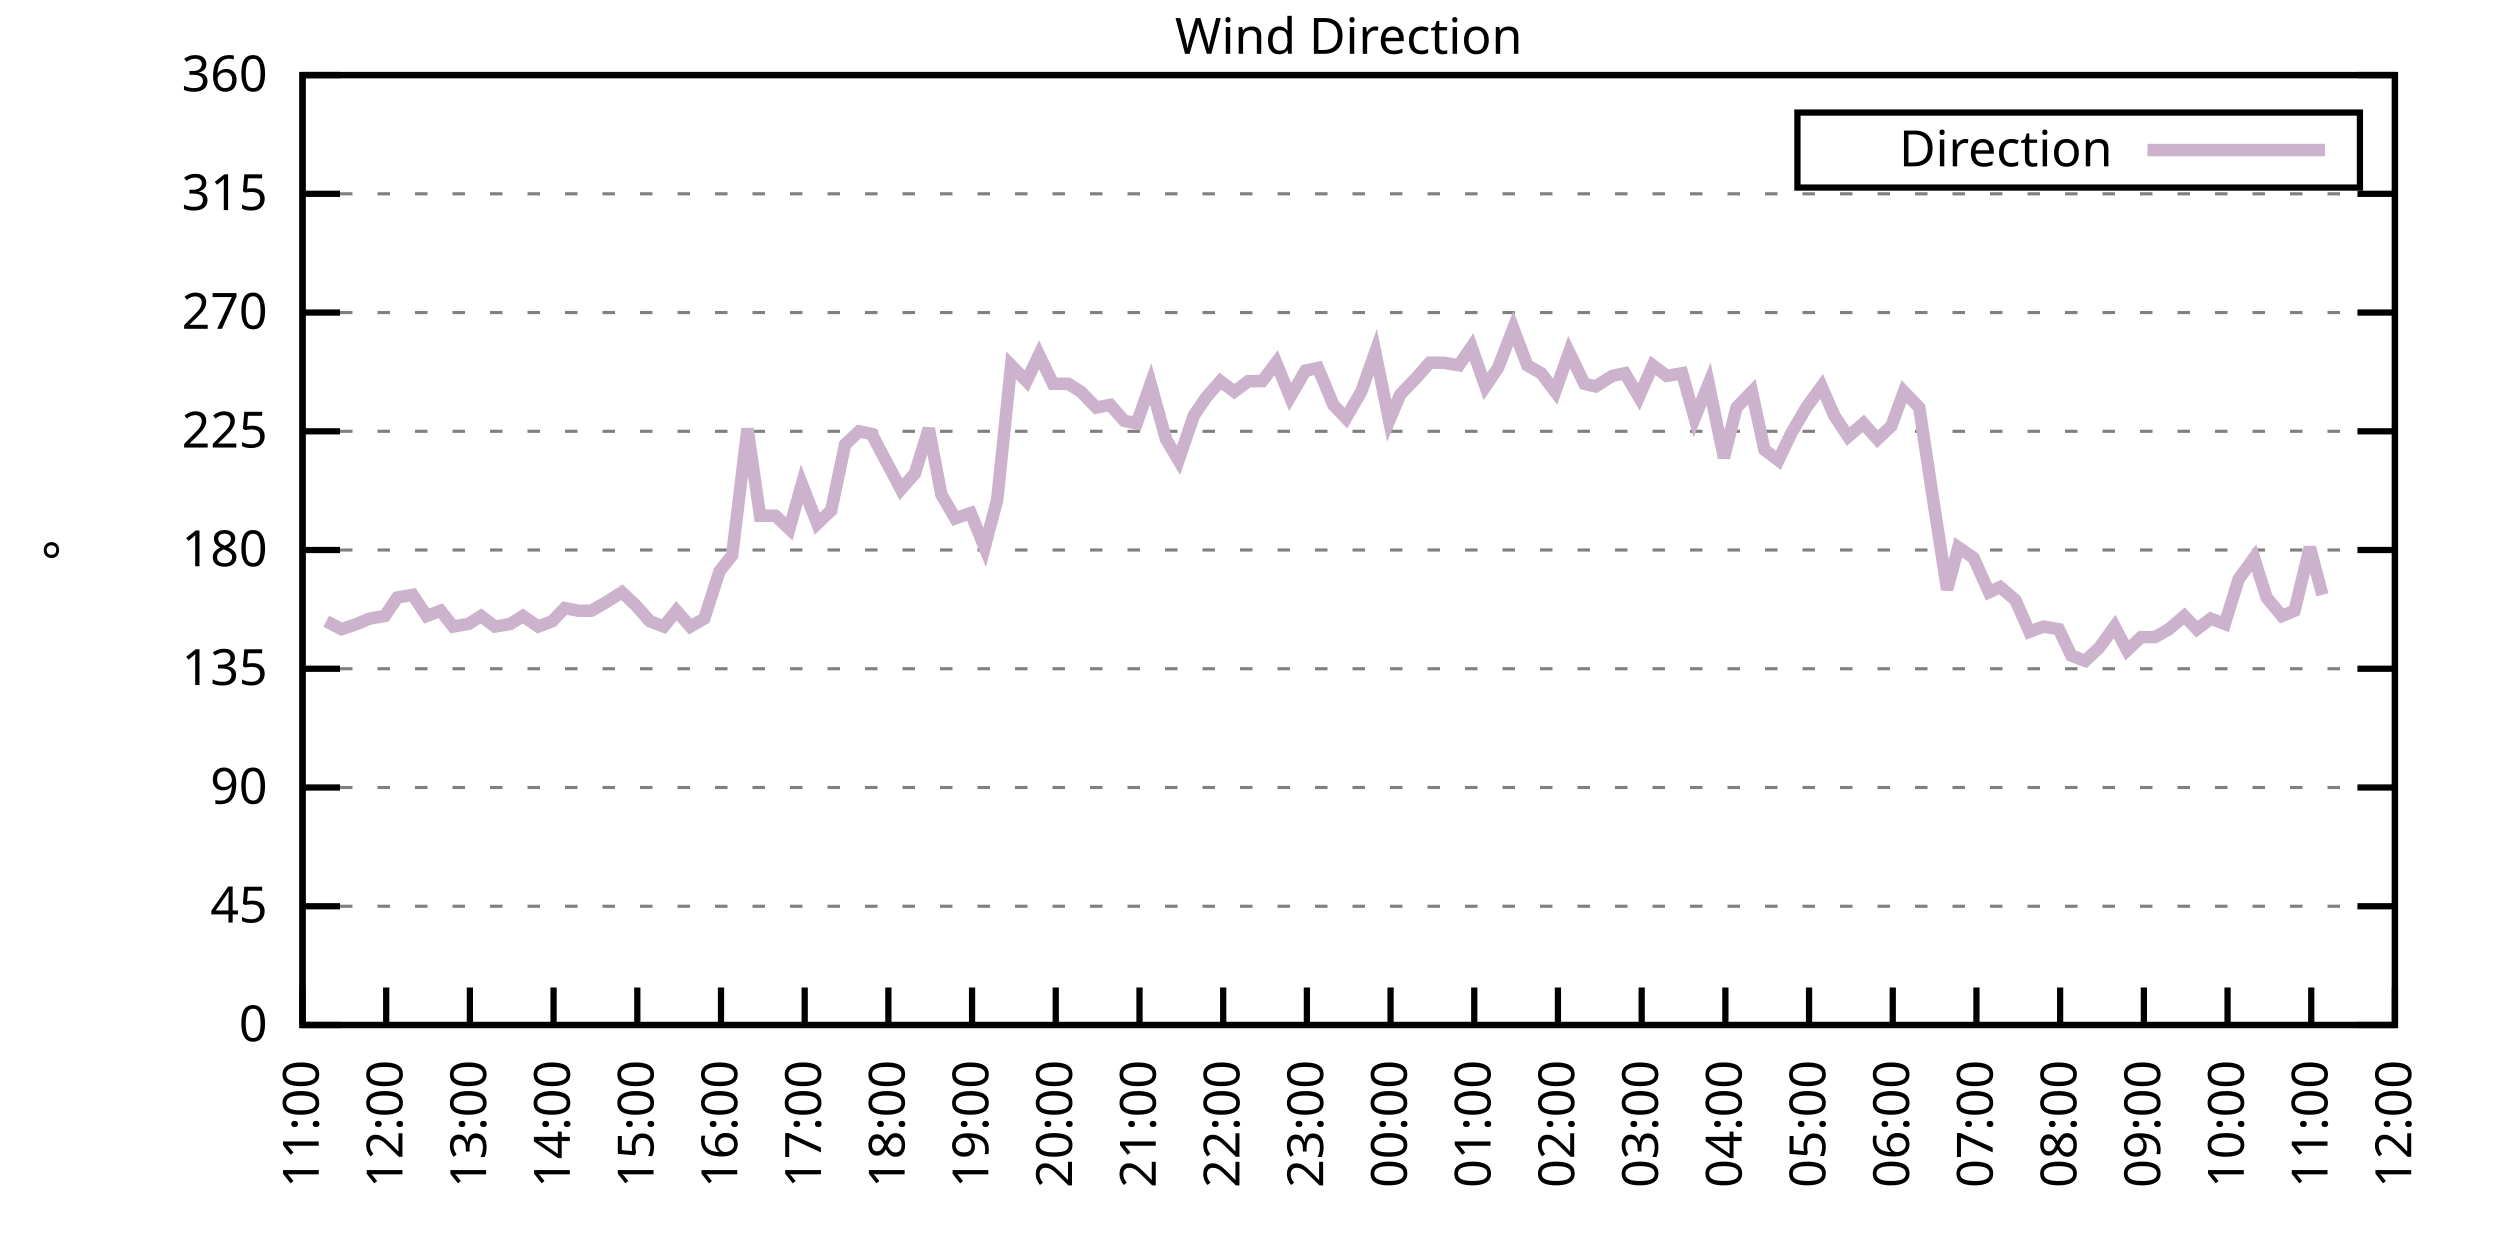
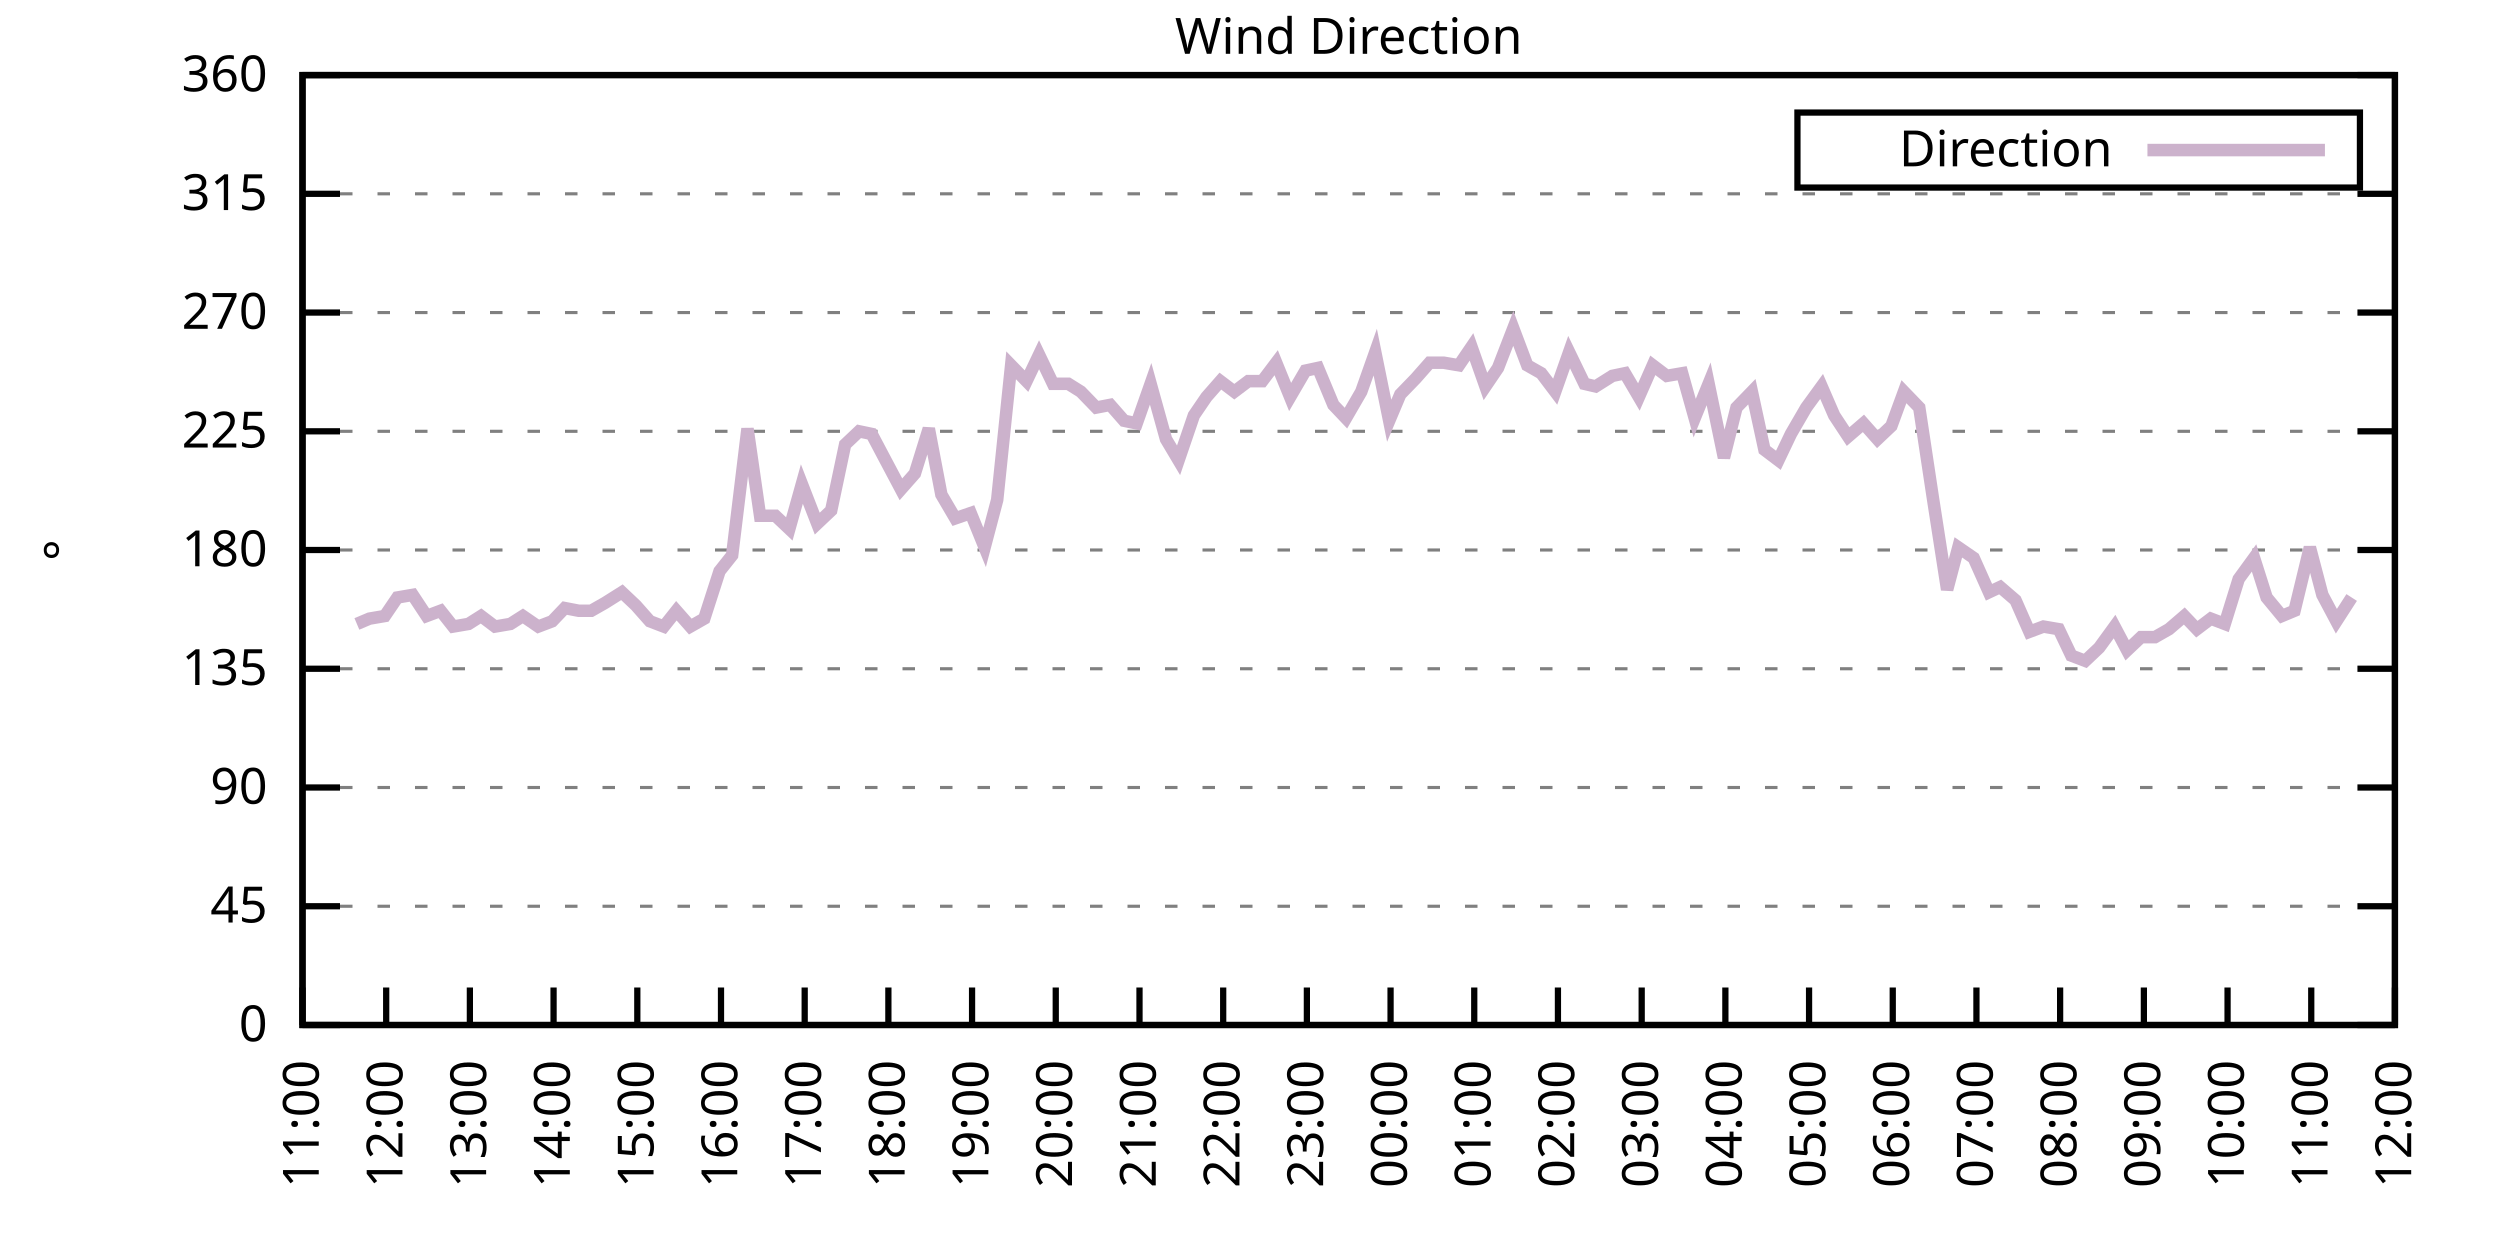
<svg xmlns="http://www.w3.org/2000/svg" xmlns:xlink="http://www.w3.org/1999/xlink" width="400" height="200" viewBox="0 0 400 200">
  <g id="gnuplot_canvas">
    <rect x="0" y="0" width="400" height="200" fill="none" />
    <defs>
      <circle id="gpDot" r="0.5" stroke-width="0.5" stroke="currentColor" />
      <path id="gpPt0" stroke-width="0.333" stroke="currentColor" d="M-1,0 h2 M0,-1 v2" />
      <path id="gpPt1" stroke-width="0.333" stroke="currentColor" d="M-1,-1 L1,1 M1,-1 L-1,1" />
      <path id="gpPt2" stroke-width="0.333" stroke="currentColor" d="M-1,0 L1,0 M0,-1 L0,1 M-1,-1 L1,1 M-1,1 L1,-1" />
      <rect id="gpPt3" stroke-width="0.333" stroke="currentColor" x="-1" y="-1" width="2" height="2" />
      <rect id="gpPt4" stroke-width="0.333" stroke="currentColor" fill="currentColor" x="-1" y="-1" width="2" height="2" />
      <circle id="gpPt5" stroke-width="0.333" stroke="currentColor" cx="0" cy="0" r="1" />
      <use xlink:href="#gpPt5" id="gpPt6" fill="currentColor" stroke="none" />
      <path id="gpPt7" stroke-width="0.333" stroke="currentColor" d="M0,-1.33 L-1.33,0.67 L1.33,0.67 z" />
      <use xlink:href="#gpPt7" id="gpPt8" fill="currentColor" stroke="none" />
      <use xlink:href="#gpPt7" id="gpPt9" stroke="currentColor" transform="rotate(180)" />
      <use xlink:href="#gpPt9" id="gpPt10" fill="currentColor" stroke="none" />
      <use xlink:href="#gpPt3" id="gpPt11" stroke="currentColor" transform="rotate(45)" />
      <use xlink:href="#gpPt11" id="gpPt12" fill="currentColor" stroke="none" />
      <path id="gpPt13" stroke-width="0.333" stroke="currentColor" d="M0,1.330 L1.265,0.411 L0.782,-1.067 L-0.782,-1.076 L-1.265,0.411 z" />
      <use xlink:href="#gpPt13" id="gpPt14" fill="currentColor" stroke="none" />
      <filter id="textbox" filterUnits="objectBoundingBox" x="0" y="0" height="1" width="1">
        <feFlood flood-color="white" flood-opacity="1" result="bgnd" />
        <feComposite in="SourceGraphic" in2="bgnd" operator="atop" />
      </filter>
      <filter id="greybox" filterUnits="objectBoundingBox" x="0" y="0" height="1" width="1">
        <feFlood flood-color="lightgrey" flood-opacity="1" result="grey" />
        <feComposite in="SourceGraphic" in2="grey" operator="atop" />
      </filter>
    </defs>
    <g fill="none" color="white" stroke="currentColor" stroke-width="1.00" stroke-linecap="butt" stroke-linejoin="miter">
</g>
    <g fill="none" color="black" stroke="currentColor" stroke-width="1.00" stroke-linecap="butt" stroke-linejoin="miter">
      <g stroke="none" shape-rendering="crispEdges">
        <polygon fill="rgb(255, 255, 255)" points="48.40,164.00 383.18,164.00 383.18,12.02 48.40,12.02 " />
      </g>
    </g>
    <g fill="none" color="black" stroke="currentColor" stroke-width="1.00" stroke-linecap="butt" stroke-linejoin="miter">
</g>
    <g fill="none" color="black" stroke="black" stroke-width="0.50" stroke-linecap="butt" stroke-linejoin="miter">
</g>
    <g fill="none" color="gray" stroke="currentColor" stroke-width="0.50" stroke-linecap="butt" stroke-linejoin="miter">
      <path stroke="gray" stroke-dasharray="2,4" class="gridline" d="M48.40,164.00 L383.19,164.00  " />
    </g>
    <g fill="none" color="gray" stroke="gray" stroke-width="1.00" stroke-linecap="butt" stroke-linejoin="miter">
</g>
    <g fill="none" color="black" stroke="currentColor" stroke-width="1.00" stroke-linecap="butt" stroke-linejoin="miter">
      <path stroke="black" d="M48.40,164.00 L54.40,164.00 M383.19,164.00 L377.19,164.00  " />
      <g transform="translate(42.80,166.60)" stroke="none" fill="black" font-family="Sans" font-size="8.00" text-anchor="end">
        <text>
          <tspan font-family="Sans"> 0</tspan>
        </text>
      </g>
    </g>
    <g fill="none" color="black" stroke="currentColor" stroke-width="1.00" stroke-linecap="butt" stroke-linejoin="miter">
</g>
    <g fill="none" color="black" stroke="black" stroke-width="0.50" stroke-linecap="butt" stroke-linejoin="miter">
</g>
    <g fill="none" color="gray" stroke="currentColor" stroke-width="0.50" stroke-linecap="butt" stroke-linejoin="miter">
      <path stroke="gray" stroke-dasharray="2,4" class="gridline" d="M48.40,145.00 L383.19,145.00  " />
    </g>
    <g fill="none" color="gray" stroke="gray" stroke-width="1.00" stroke-linecap="butt" stroke-linejoin="miter">
</g>
    <g fill="none" color="black" stroke="currentColor" stroke-width="1.00" stroke-linecap="butt" stroke-linejoin="miter">
      <path stroke="black" d="M48.40,145.00 L54.40,145.00 M383.19,145.00 L377.19,145.00  " />
      <g transform="translate(42.80,147.60)" stroke="none" fill="black" font-family="Sans" font-size="8.00" text-anchor="end">
        <text>
          <tspan font-family="Sans"> 45</tspan>
        </text>
      </g>
    </g>
    <g fill="none" color="black" stroke="currentColor" stroke-width="1.00" stroke-linecap="butt" stroke-linejoin="miter">
</g>
    <g fill="none" color="black" stroke="black" stroke-width="0.50" stroke-linecap="butt" stroke-linejoin="miter">
</g>
    <g fill="none" color="gray" stroke="currentColor" stroke-width="0.50" stroke-linecap="butt" stroke-linejoin="miter">
      <path stroke="gray" stroke-dasharray="2,4" class="gridline" d="M48.40,126.00 L383.19,126.00  " />
    </g>
    <g fill="none" color="gray" stroke="gray" stroke-width="1.00" stroke-linecap="butt" stroke-linejoin="miter">
</g>
    <g fill="none" color="black" stroke="currentColor" stroke-width="1.00" stroke-linecap="butt" stroke-linejoin="miter">
      <path stroke="black" d="M48.40,126.00 L54.40,126.00 M383.19,126.00 L377.19,126.00  " />
      <g transform="translate(42.80,128.60)" stroke="none" fill="black" font-family="Sans" font-size="8.00" text-anchor="end">
        <text>
          <tspan font-family="Sans"> 90</tspan>
        </text>
      </g>
    </g>
    <g fill="none" color="black" stroke="currentColor" stroke-width="1.00" stroke-linecap="butt" stroke-linejoin="miter">
</g>
    <g fill="none" color="black" stroke="black" stroke-width="0.50" stroke-linecap="butt" stroke-linejoin="miter">
</g>
    <g fill="none" color="gray" stroke="currentColor" stroke-width="0.50" stroke-linecap="butt" stroke-linejoin="miter">
      <path stroke="gray" stroke-dasharray="2,4" class="gridline" d="M48.40,107.00 L383.19,107.00  " />
    </g>
    <g fill="none" color="gray" stroke="gray" stroke-width="1.00" stroke-linecap="butt" stroke-linejoin="miter">
</g>
    <g fill="none" color="black" stroke="currentColor" stroke-width="1.00" stroke-linecap="butt" stroke-linejoin="miter">
      <path stroke="black" d="M48.40,107.00 L54.40,107.00 M383.19,107.00 L377.19,107.00  " />
      <g transform="translate(42.80,109.60)" stroke="none" fill="black" font-family="Sans" font-size="8.00" text-anchor="end">
        <text>
          <tspan font-family="Sans"> 135</tspan>
        </text>
      </g>
    </g>
    <g fill="none" color="black" stroke="currentColor" stroke-width="1.00" stroke-linecap="butt" stroke-linejoin="miter">
</g>
    <g fill="none" color="black" stroke="black" stroke-width="0.50" stroke-linecap="butt" stroke-linejoin="miter">
</g>
    <g fill="none" color="gray" stroke="currentColor" stroke-width="0.50" stroke-linecap="butt" stroke-linejoin="miter">
      <path stroke="gray" stroke-dasharray="2,4" class="gridline" d="M48.40,88.00 L383.19,88.00  " />
    </g>
    <g fill="none" color="gray" stroke="gray" stroke-width="1.00" stroke-linecap="butt" stroke-linejoin="miter">
</g>
    <g fill="none" color="black" stroke="currentColor" stroke-width="1.00" stroke-linecap="butt" stroke-linejoin="miter">
      <path stroke="black" d="M48.40,88.00 L54.40,88.00 M383.19,88.00 L377.19,88.00  " />
      <g transform="translate(42.80,90.60)" stroke="none" fill="black" font-family="Sans" font-size="8.00" text-anchor="end">
        <text>
          <tspan font-family="Sans"> 180</tspan>
        </text>
      </g>
    </g>
    <g fill="none" color="black" stroke="currentColor" stroke-width="1.00" stroke-linecap="butt" stroke-linejoin="miter">
</g>
    <g fill="none" color="black" stroke="black" stroke-width="0.50" stroke-linecap="butt" stroke-linejoin="miter">
</g>
    <g fill="none" color="gray" stroke="currentColor" stroke-width="0.50" stroke-linecap="butt" stroke-linejoin="miter">
      <path stroke="gray" stroke-dasharray="2,4" class="gridline" d="M48.40,69.01 L383.19,69.01  " />
    </g>
    <g fill="none" color="gray" stroke="gray" stroke-width="1.00" stroke-linecap="butt" stroke-linejoin="miter">
</g>
    <g fill="none" color="black" stroke="currentColor" stroke-width="1.00" stroke-linecap="butt" stroke-linejoin="miter">
      <path stroke="black" d="M48.40,69.01 L54.40,69.01 M383.19,69.01 L377.19,69.01  " />
      <g transform="translate(42.80,71.61)" stroke="none" fill="black" font-family="Sans" font-size="8.00" text-anchor="end">
        <text>
          <tspan font-family="Sans"> 225</tspan>
        </text>
      </g>
    </g>
    <g fill="none" color="black" stroke="currentColor" stroke-width="1.00" stroke-linecap="butt" stroke-linejoin="miter">
</g>
    <g fill="none" color="black" stroke="black" stroke-width="0.50" stroke-linecap="butt" stroke-linejoin="miter">
</g>
    <g fill="none" color="gray" stroke="currentColor" stroke-width="0.50" stroke-linecap="butt" stroke-linejoin="miter">
      <path stroke="gray" stroke-dasharray="2,4" class="gridline" d="M48.40,50.01 L383.19,50.01  " />
    </g>
    <g fill="none" color="gray" stroke="gray" stroke-width="1.00" stroke-linecap="butt" stroke-linejoin="miter">
</g>
    <g fill="none" color="black" stroke="currentColor" stroke-width="1.00" stroke-linecap="butt" stroke-linejoin="miter">
      <path stroke="black" d="M48.40,50.01 L54.40,50.01 M383.19,50.01 L377.19,50.01  " />
      <g transform="translate(42.80,52.61)" stroke="none" fill="black" font-family="Sans" font-size="8.00" text-anchor="end">
        <text>
          <tspan font-family="Sans"> 270</tspan>
        </text>
      </g>
    </g>
    <g fill="none" color="black" stroke="currentColor" stroke-width="1.00" stroke-linecap="butt" stroke-linejoin="miter">
</g>
    <g fill="none" color="black" stroke="black" stroke-width="0.50" stroke-linecap="butt" stroke-linejoin="miter">
</g>
    <g fill="none" color="gray" stroke="currentColor" stroke-width="0.50" stroke-linecap="butt" stroke-linejoin="miter">
      <path stroke="gray" stroke-dasharray="2,4" class="gridline" d="M48.40,31.01 L383.19,31.01  " />
    </g>
    <g fill="none" color="gray" stroke="gray" stroke-width="1.00" stroke-linecap="butt" stroke-linejoin="miter">
</g>
    <g fill="none" color="black" stroke="currentColor" stroke-width="1.00" stroke-linecap="butt" stroke-linejoin="miter">
      <path stroke="black" d="M48.40,31.01 L54.40,31.01 M383.19,31.01 L377.19,31.01  " />
      <g transform="translate(42.80,33.61)" stroke="none" fill="black" font-family="Sans" font-size="8.00" text-anchor="end">
        <text>
          <tspan font-family="Sans"> 315</tspan>
        </text>
      </g>
    </g>
    <g fill="none" color="black" stroke="currentColor" stroke-width="1.00" stroke-linecap="butt" stroke-linejoin="miter">
</g>
    <g fill="none" color="black" stroke="black" stroke-width="0.50" stroke-linecap="butt" stroke-linejoin="miter">
</g>
    <g fill="none" color="gray" stroke="currentColor" stroke-width="0.50" stroke-linecap="butt" stroke-linejoin="miter">
      <path stroke="gray" stroke-dasharray="2,4" class="gridline" d="M48.40,12.01 L383.19,12.01  " />
    </g>
    <g fill="none" color="gray" stroke="gray" stroke-width="1.00" stroke-linecap="butt" stroke-linejoin="miter">
</g>
    <g fill="none" color="black" stroke="currentColor" stroke-width="1.00" stroke-linecap="butt" stroke-linejoin="miter">
      <path stroke="black" d="M48.40,12.01 L54.40,12.01 M383.19,12.01 L377.19,12.01  " />
      <g transform="translate(42.80,14.61)" stroke="none" fill="black" font-family="Sans" font-size="8.00" text-anchor="end">
        <text>
          <tspan font-family="Sans"> 360</tspan>
        </text>
      </g>
    </g>
    <g fill="none" color="black" stroke="currentColor" stroke-width="1.00" stroke-linecap="butt" stroke-linejoin="miter">
      <path stroke="black" d="M48.40,164.00 L48.40,158.00  " />
      <g transform="translate(51.00,169.60) rotate(270.00)" stroke="none" fill="black" font-family="Sans" font-size="8.00" text-anchor="end">
        <text>
          <tspan font-family="Sans">11:00</tspan>
        </text>
      </g>
    </g>
    <g fill="none" color="black" stroke="currentColor" stroke-width="1.00" stroke-linecap="butt" stroke-linejoin="miter">
      <path stroke="black" d="M61.79,164.00 L61.79,158.00  " />
      <g transform="translate(64.39,169.60) rotate(270.00)" stroke="none" fill="black" font-family="Sans" font-size="8.00" text-anchor="end">
        <text>
          <tspan font-family="Sans">12:00</tspan>
        </text>
      </g>
    </g>
    <g fill="none" color="black" stroke="currentColor" stroke-width="1.00" stroke-linecap="butt" stroke-linejoin="miter">
      <path stroke="black" d="M75.18,164.00 L75.18,158.00  " />
      <g transform="translate(77.78,169.60) rotate(270.00)" stroke="none" fill="black" font-family="Sans" font-size="8.00" text-anchor="end">
        <text>
          <tspan font-family="Sans">13:00</tspan>
        </text>
      </g>
    </g>
    <g fill="none" color="black" stroke="currentColor" stroke-width="1.00" stroke-linecap="butt" stroke-linejoin="miter">
      <path stroke="black" d="M88.57,164.00 L88.57,158.00  " />
      <g transform="translate(91.17,169.60) rotate(270.00)" stroke="none" fill="black" font-family="Sans" font-size="8.00" text-anchor="end">
        <text>
          <tspan font-family="Sans">14:00</tspan>
        </text>
      </g>
    </g>
    <g fill="none" color="black" stroke="currentColor" stroke-width="1.00" stroke-linecap="butt" stroke-linejoin="miter">
      <path stroke="black" d="M101.97,164.00 L101.97,158.00  " />
      <g transform="translate(104.57,169.60) rotate(270.00)" stroke="none" fill="black" font-family="Sans" font-size="8.00" text-anchor="end">
        <text>
          <tspan font-family="Sans">15:00</tspan>
        </text>
      </g>
    </g>
    <g fill="none" color="black" stroke="currentColor" stroke-width="1.00" stroke-linecap="butt" stroke-linejoin="miter">
      <path stroke="black" d="M115.36,164.00 L115.36,158.00  " />
      <g transform="translate(117.96,169.60) rotate(270.00)" stroke="none" fill="black" font-family="Sans" font-size="8.00" text-anchor="end">
        <text>
          <tspan font-family="Sans">16:00</tspan>
        </text>
      </g>
    </g>
    <g fill="none" color="black" stroke="currentColor" stroke-width="1.00" stroke-linecap="butt" stroke-linejoin="miter">
      <path stroke="black" d="M128.75,164.00 L128.75,158.00  " />
      <g transform="translate(131.35,169.60) rotate(270.00)" stroke="none" fill="black" font-family="Sans" font-size="8.00" text-anchor="end">
        <text>
          <tspan font-family="Sans">17:00</tspan>
        </text>
      </g>
    </g>
    <g fill="none" color="black" stroke="currentColor" stroke-width="1.00" stroke-linecap="butt" stroke-linejoin="miter">
      <path stroke="black" d="M142.14,164.00 L142.14,158.00  " />
      <g transform="translate(144.74,169.60) rotate(270.00)" stroke="none" fill="black" font-family="Sans" font-size="8.00" text-anchor="end">
        <text>
          <tspan font-family="Sans">18:00</tspan>
        </text>
      </g>
    </g>
    <g fill="none" color="black" stroke="currentColor" stroke-width="1.00" stroke-linecap="butt" stroke-linejoin="miter">
      <path stroke="black" d="M155.53,164.00 L155.53,158.00  " />
      <g transform="translate(158.13,169.60) rotate(270.00)" stroke="none" fill="black" font-family="Sans" font-size="8.00" text-anchor="end">
        <text>
          <tspan font-family="Sans">19:00</tspan>
        </text>
      </g>
    </g>
    <g fill="none" color="black" stroke="currentColor" stroke-width="1.00" stroke-linecap="butt" stroke-linejoin="miter">
      <path stroke="black" d="M168.92,164.00 L168.92,158.00  " />
      <g transform="translate(171.52,169.60) rotate(270.00)" stroke="none" fill="black" font-family="Sans" font-size="8.00" text-anchor="end">
        <text>
          <tspan font-family="Sans">20:00</tspan>
        </text>
      </g>
    </g>
    <g fill="none" color="black" stroke="currentColor" stroke-width="1.00" stroke-linecap="butt" stroke-linejoin="miter">
      <path stroke="black" d="M182.32,164.00 L182.32,158.00  " />
      <g transform="translate(184.92,169.60) rotate(270.00)" stroke="none" fill="black" font-family="Sans" font-size="8.00" text-anchor="end">
        <text>
          <tspan font-family="Sans">21:00</tspan>
        </text>
      </g>
    </g>
    <g fill="none" color="black" stroke="currentColor" stroke-width="1.00" stroke-linecap="butt" stroke-linejoin="miter">
      <path stroke="black" d="M195.71,164.00 L195.71,158.00  " />
      <g transform="translate(198.31,169.60) rotate(270.00)" stroke="none" fill="black" font-family="Sans" font-size="8.00" text-anchor="end">
        <text>
          <tspan font-family="Sans">22:00</tspan>
        </text>
      </g>
    </g>
    <g fill="none" color="black" stroke="currentColor" stroke-width="1.00" stroke-linecap="butt" stroke-linejoin="miter">
      <path stroke="black" d="M209.10,164.00 L209.10,158.00  " />
      <g transform="translate(211.70,169.60) rotate(270.00)" stroke="none" fill="black" font-family="Sans" font-size="8.00" text-anchor="end">
        <text>
          <tspan font-family="Sans">23:00</tspan>
        </text>
      </g>
    </g>
    <g fill="none" color="black" stroke="currentColor" stroke-width="1.00" stroke-linecap="butt" stroke-linejoin="miter">
      <path stroke="black" d="M222.49,164.00 L222.49,158.00  " />
      <g transform="translate(225.09,169.60) rotate(270.00)" stroke="none" fill="black" font-family="Sans" font-size="8.00" text-anchor="end">
        <text>
          <tspan font-family="Sans">00:00</tspan>
        </text>
      </g>
    </g>
    <g fill="none" color="black" stroke="currentColor" stroke-width="1.00" stroke-linecap="butt" stroke-linejoin="miter">
      <path stroke="black" d="M235.88,164.00 L235.88,158.00  " />
      <g transform="translate(238.48,169.60) rotate(270.00)" stroke="none" fill="black" font-family="Sans" font-size="8.00" text-anchor="end">
        <text>
          <tspan font-family="Sans">01:00</tspan>
        </text>
      </g>
    </g>
    <g fill="none" color="black" stroke="currentColor" stroke-width="1.00" stroke-linecap="butt" stroke-linejoin="miter">
      <path stroke="black" d="M249.27,164.00 L249.27,158.00  " />
      <g transform="translate(251.87,169.60) rotate(270.00)" stroke="none" fill="black" font-family="Sans" font-size="8.00" text-anchor="end">
        <text>
          <tspan font-family="Sans">02:00</tspan>
        </text>
      </g>
    </g>
    <g fill="none" color="black" stroke="currentColor" stroke-width="1.00" stroke-linecap="butt" stroke-linejoin="miter">
      <path stroke="black" d="M262.67,164.00 L262.67,158.00  " />
      <g transform="translate(265.27,169.60) rotate(270.00)" stroke="none" fill="black" font-family="Sans" font-size="8.00" text-anchor="end">
        <text>
          <tspan font-family="Sans">03:00</tspan>
        </text>
      </g>
    </g>
    <g fill="none" color="black" stroke="currentColor" stroke-width="1.00" stroke-linecap="butt" stroke-linejoin="miter">
      <path stroke="black" d="M276.06,164.00 L276.06,158.00  " />
      <g transform="translate(278.66,169.60) rotate(270.00)" stroke="none" fill="black" font-family="Sans" font-size="8.00" text-anchor="end">
        <text>
          <tspan font-family="Sans">04:00</tspan>
        </text>
      </g>
    </g>
    <g fill="none" color="black" stroke="currentColor" stroke-width="1.00" stroke-linecap="butt" stroke-linejoin="miter">
      <path stroke="black" d="M289.45,164.00 L289.45,158.00  " />
      <g transform="translate(292.05,169.60) rotate(270.00)" stroke="none" fill="black" font-family="Sans" font-size="8.00" text-anchor="end">
        <text>
          <tspan font-family="Sans">05:00</tspan>
        </text>
      </g>
    </g>
    <g fill="none" color="black" stroke="currentColor" stroke-width="1.00" stroke-linecap="butt" stroke-linejoin="miter">
      <path stroke="black" d="M302.84,164.00 L302.84,158.00  " />
      <g transform="translate(305.44,169.60) rotate(270.00)" stroke="none" fill="black" font-family="Sans" font-size="8.00" text-anchor="end">
        <text>
          <tspan font-family="Sans">06:00</tspan>
        </text>
      </g>
    </g>
    <g fill="none" color="black" stroke="currentColor" stroke-width="1.00" stroke-linecap="butt" stroke-linejoin="miter">
      <path stroke="black" d="M316.23,164.00 L316.23,158.00  " />
      <g transform="translate(318.83,169.60) rotate(270.00)" stroke="none" fill="black" font-family="Sans" font-size="8.00" text-anchor="end">
        <text>
          <tspan font-family="Sans">07:00</tspan>
        </text>
      </g>
    </g>
    <g fill="none" color="black" stroke="currentColor" stroke-width="1.00" stroke-linecap="butt" stroke-linejoin="miter">
      <path stroke="black" d="M329.62,164.00 L329.62,158.00  " />
      <g transform="translate(332.22,169.60) rotate(270.00)" stroke="none" fill="black" font-family="Sans" font-size="8.00" text-anchor="end">
        <text>
          <tspan font-family="Sans">08:00</tspan>
        </text>
      </g>
    </g>
    <g fill="none" color="black" stroke="currentColor" stroke-width="1.00" stroke-linecap="butt" stroke-linejoin="miter">
      <path stroke="black" d="M343.02,164.00 L343.02,158.00  " />
      <g transform="translate(345.62,169.60) rotate(270.00)" stroke="none" fill="black" font-family="Sans" font-size="8.00" text-anchor="end">
        <text>
          <tspan font-family="Sans">09:00</tspan>
        </text>
      </g>
    </g>
    <g fill="none" color="black" stroke="currentColor" stroke-width="1.00" stroke-linecap="butt" stroke-linejoin="miter">
      <path stroke="black" d="M356.41,164.00 L356.41,158.00  " />
      <g transform="translate(359.01,169.60) rotate(270.00)" stroke="none" fill="black" font-family="Sans" font-size="8.00" text-anchor="end">
        <text>
          <tspan font-family="Sans">10:00</tspan>
        </text>
      </g>
    </g>
    <g fill="none" color="black" stroke="currentColor" stroke-width="1.00" stroke-linecap="butt" stroke-linejoin="miter">
      <path stroke="black" d="M369.80,164.00 L369.80,158.00  " />
      <g transform="translate(372.40,169.60) rotate(270.00)" stroke="none" fill="black" font-family="Sans" font-size="8.00" text-anchor="end">
        <text>
          <tspan font-family="Sans">11:00</tspan>
        </text>
      </g>
    </g>
    <g fill="none" color="black" stroke="currentColor" stroke-width="1.00" stroke-linecap="butt" stroke-linejoin="miter">
      <path stroke="black" d="M383.19,164.00 L383.19,158.00  " />
      <g transform="translate(385.79,169.60) rotate(270.00)" stroke="none" fill="black" font-family="Sans" font-size="8.00" text-anchor="end">
        <text>
          <tspan font-family="Sans">12:00</tspan>
        </text>
      </g>
    </g>
    <g fill="none" color="black" stroke="currentColor" stroke-width="1.00" stroke-linecap="butt" stroke-linejoin="miter">
</g>
    <g fill="none" color="black" stroke="currentColor" stroke-width="1.00" stroke-linecap="butt" stroke-linejoin="miter">
      <path stroke="black" d="M48.40,12.01 L48.40,164.00 L383.19,164.00 L383.19,12.01 L48.40,12.01 Z  " />
    </g>
    <g fill="none" color="black" stroke="currentColor" stroke-width="1.00" stroke-linecap="butt" stroke-linejoin="miter">
</g>
    <g fill="none" color="black" stroke="currentColor" stroke-width="1.00" stroke-linecap="butt" stroke-linejoin="miter">
      <path stroke="black" d="M287.59,30.01 L287.59,18.01 L377.59,18.01 L377.59,30.01 L287.59,30.01 Z  " />
    </g>
    <g id="Wind_direction_plot_1">
      <g fill="none" color="white" stroke="black" stroke-width="2.00" stroke-linecap="butt" stroke-linejoin="miter">
</g>
      <g fill="none" color="black" stroke="currentColor" stroke-width="2.00" stroke-linecap="butt" stroke-linejoin="miter">
        <g transform="translate(337.99,26.61)" stroke="none" fill="black" font-family="Sans" font-size="8.00" text-anchor="end">
          <text>
            <tspan font-family="Sans">Direction</tspan>
          </text>
        </g>
      </g>
      <g fill="none" color="black" stroke="currentColor" stroke-width="2.00" stroke-linecap="butt" stroke-linejoin="miter">
-         <path stroke="rgb(204, 178, 204)" d="M343.59,24.01 L371.99,24.01 M52.19,99.40 L54.65,100.67 L57.10,99.83 L59.11,98.98 L61.57,98.56 L63.58,95.60   L66.03,95.18 L68.26,98.56 L70.50,97.72 L72.50,100.25 L74.96,99.83 L76.97,98.56 L79.20,100.25 L81.66,99.83   L83.66,98.56 L86.12,100.25 L88.35,99.40 L90.36,97.29 L92.59,97.72 L94.60,97.72 L96.83,96.45 L99.51,94.76   L101.74,96.87 L103.98,99.40 L106.21,100.25 L108.22,97.72 L110.45,100.25 L112.68,98.98 L115.13,91.38 L117.14,88.85   L119.60,68.58 L121.61,82.52 L124.06,82.52 L126.29,84.63 L128.30,77.45 L130.76,83.78 L132.99,81.67 L135.22,71.12   L137.45,69.01 L139.46,69.43 L141.69,73.65 L144.15,78.29 L146.38,75.76 L148.61,68.58 L150.62,79.14 L152.85,82.94   L155.31,82.09 L157.54,87.58 L159.55,79.98 L161.78,58.45 L164.24,60.98 L166.25,56.76 L168.48,61.41 L170.93,61.41   L172.94,62.67 L175.40,65.21 L177.63,64.78 L179.86,67.32 L181.87,67.74 L184.10,61.41 L186.56,70.27 L188.57,73.65   L191.02,66.47 L193.03,63.52 L195.26,60.98 L197.49,62.67 L199.73,60.98 L201.96,60.98 L204.19,58.03 L206.42,63.52   L208.88,59.30 L210.88,58.87 L213.34,64.78 L215.35,66.90 L217.80,62.67 L220.04,56.34 L222.27,67.32 L224.05,63.10   L226.51,60.56 L228.74,58.03 L230.97,58.03 L233.43,58.45 L235.44,55.50 L237.67,61.83 L239.68,58.87 L242.13,52.54   L244.36,58.45 L246.60,59.72 L248.83,62.67 L251.06,56.34 L253.51,61.41 L255.30,61.83 L257.98,60.14 L259.99,59.72   L262.22,63.52 L264.45,58.45 L266.68,60.14 L269.14,59.72 L271.15,66.90 L273.38,61.41 L275.83,73.23 L277.84,65.21   L280.30,62.67 L282.31,71.96 L284.54,73.65 L286.55,69.43 L289.00,65.21 L291.46,61.83 L293.47,66.47 L295.70,69.85   L298.15,67.74 L300.39,70.27 L302.62,68.16 L304.63,62.67 L307.08,65.21 L309.31,79.98 L311.54,94.34 L313.33,87.58   L315.79,89.27 L318.24,94.76 L320.03,93.92 L322.48,96.03 L324.71,101.09 L326.95,100.25 L329.40,100.67 L331.41,104.89   L333.64,105.74 L335.87,103.63 L338.33,100.25 L340.34,104.05 L342.57,101.94 L344.80,101.94 L347.03,100.67 L349.49,98.56   L351.50,100.67 L353.73,98.98 L355.96,99.83 L358.19,92.65 L360.65,89.27 L362.66,95.60 L365.11,98.56 L367.12,97.72   L369.58,87.58 L371.58,95.18  " />
+         <path stroke="rgb(204, 178, 204)" d="M343.59,24.01 L371.99,24.01 M57.10,99.83 L59.11,98.98 L61.57,98.56 L63.58,95.60 L66.03,95.18 L68.26,98.56   L70.50,97.72 L72.50,100.25 L74.96,99.83 L76.97,98.56 L79.20,100.25 L81.66,99.83 L83.66,98.56 L86.12,100.25   L88.35,99.40 L90.36,97.29 L92.59,97.72 L94.60,97.72 L96.83,96.45 L99.51,94.76 L101.74,96.87 L103.98,99.40   L106.21,100.25 L108.22,97.72 L110.45,100.25 L112.68,98.98 L115.13,91.38 L117.14,88.85 L119.60,68.58 L121.61,82.52   L124.06,82.52 L126.29,84.63 L128.30,77.45 L130.76,83.78 L132.99,81.67 L135.22,71.12 L137.45,69.01 L139.46,69.43   L141.69,73.65 L144.15,78.29 L146.38,75.76 L148.61,68.58 L150.62,79.14 L152.85,82.94 L155.31,82.09 L157.54,87.58   L159.55,79.98 L161.78,58.45 L164.24,60.98 L166.25,56.76 L168.48,61.41 L170.93,61.41 L172.94,62.67 L175.40,65.21   L177.63,64.78 L179.86,67.32 L181.87,67.74 L184.10,61.41 L186.56,70.27 L188.57,73.65 L191.02,66.47 L193.03,63.52   L195.26,60.98 L197.49,62.67 L199.73,60.98 L201.96,60.98 L204.19,58.03 L206.42,63.52 L208.88,59.30 L210.88,58.87   L213.34,64.78 L215.35,66.90 L217.80,62.67 L220.04,56.34 L222.27,67.32 L224.05,63.10 L226.51,60.56 L228.74,58.03   L230.97,58.03 L233.43,58.45 L235.44,55.50 L237.67,61.83 L239.68,58.87 L242.13,52.54 L244.36,58.45 L246.60,59.72   L248.83,62.67 L251.06,56.34 L253.51,61.41 L255.30,61.83 L257.98,60.14 L259.99,59.72 L262.22,63.52 L264.45,58.45   L266.68,60.14 L269.14,59.72 L271.15,66.90 L273.38,61.41 L275.83,73.23 L277.84,65.21 L280.30,62.67 L282.31,71.96   L284.54,73.65 L286.55,69.43 L289.00,65.21 L291.46,61.83 L293.47,66.47 L295.70,69.85 L298.15,67.74 L300.39,70.27   L302.62,68.16 L304.63,62.67 L307.08,65.21 L309.31,79.98 L311.54,94.34 L313.33,87.58 L315.79,89.27 L318.24,94.76   L320.03,93.92 L322.48,96.03 L324.71,101.09 L326.95,100.25 L329.40,100.67 L331.41,104.89 L333.64,105.74 L335.87,103.63   L338.33,100.25 L340.34,104.05 L342.57,101.94 L344.80,101.94 L347.03,100.67 L349.49,98.56 L351.50,100.67 L353.73,98.98   L355.96,99.83 L358.19,92.65 L360.65,89.27 L362.66,95.60 L365.11,98.56 L367.12,97.72 L369.58,87.58 L371.58,95.18   L373.82,99.40 L376.27,95.60  " />
      </g>
    </g>
    <g fill="none" color="black" stroke="currentColor" stroke-width="2.00" stroke-linecap="butt" stroke-linejoin="miter">
</g>
    <g fill="none" color="black" stroke="black" stroke-width="1.00" stroke-linecap="butt" stroke-linejoin="miter">
</g>
    <g fill="none" color="black" stroke="currentColor" stroke-width="1.00" stroke-linecap="butt" stroke-linejoin="miter">
      <path stroke="black" d="M48.40,12.01 L48.40,164.00 L383.19,164.00 L383.19,12.01 L48.40,12.01 Z  " />
      <g transform="translate(12.80,88.01) rotate(270.00)" stroke="none" fill="black" font-family="Sans" font-size="8.00" text-anchor="middle">
        <text>
          <tspan font-family="Sans">°</tspan>
        </text>
      </g>
    </g>
    <g fill="none" color="black" stroke="currentColor" stroke-width="1.00" stroke-linecap="butt" stroke-linejoin="miter">
</g>
    <g fill="none" color="black" stroke="currentColor" stroke-width="1.00" stroke-linecap="butt" stroke-linejoin="miter">
      <g transform="translate(215.79,8.61)" stroke="none" fill="black" font-family="Sans" font-size="8.00" text-anchor="middle">
        <text>
          <tspan font-family="Sans">Wind Direction</tspan>
        </text>
      </g>
    </g>
    <g fill="none" color="black" stroke="currentColor" stroke-width="1.00" stroke-linecap="butt" stroke-linejoin="miter">
</g>
  </g>
</svg>
